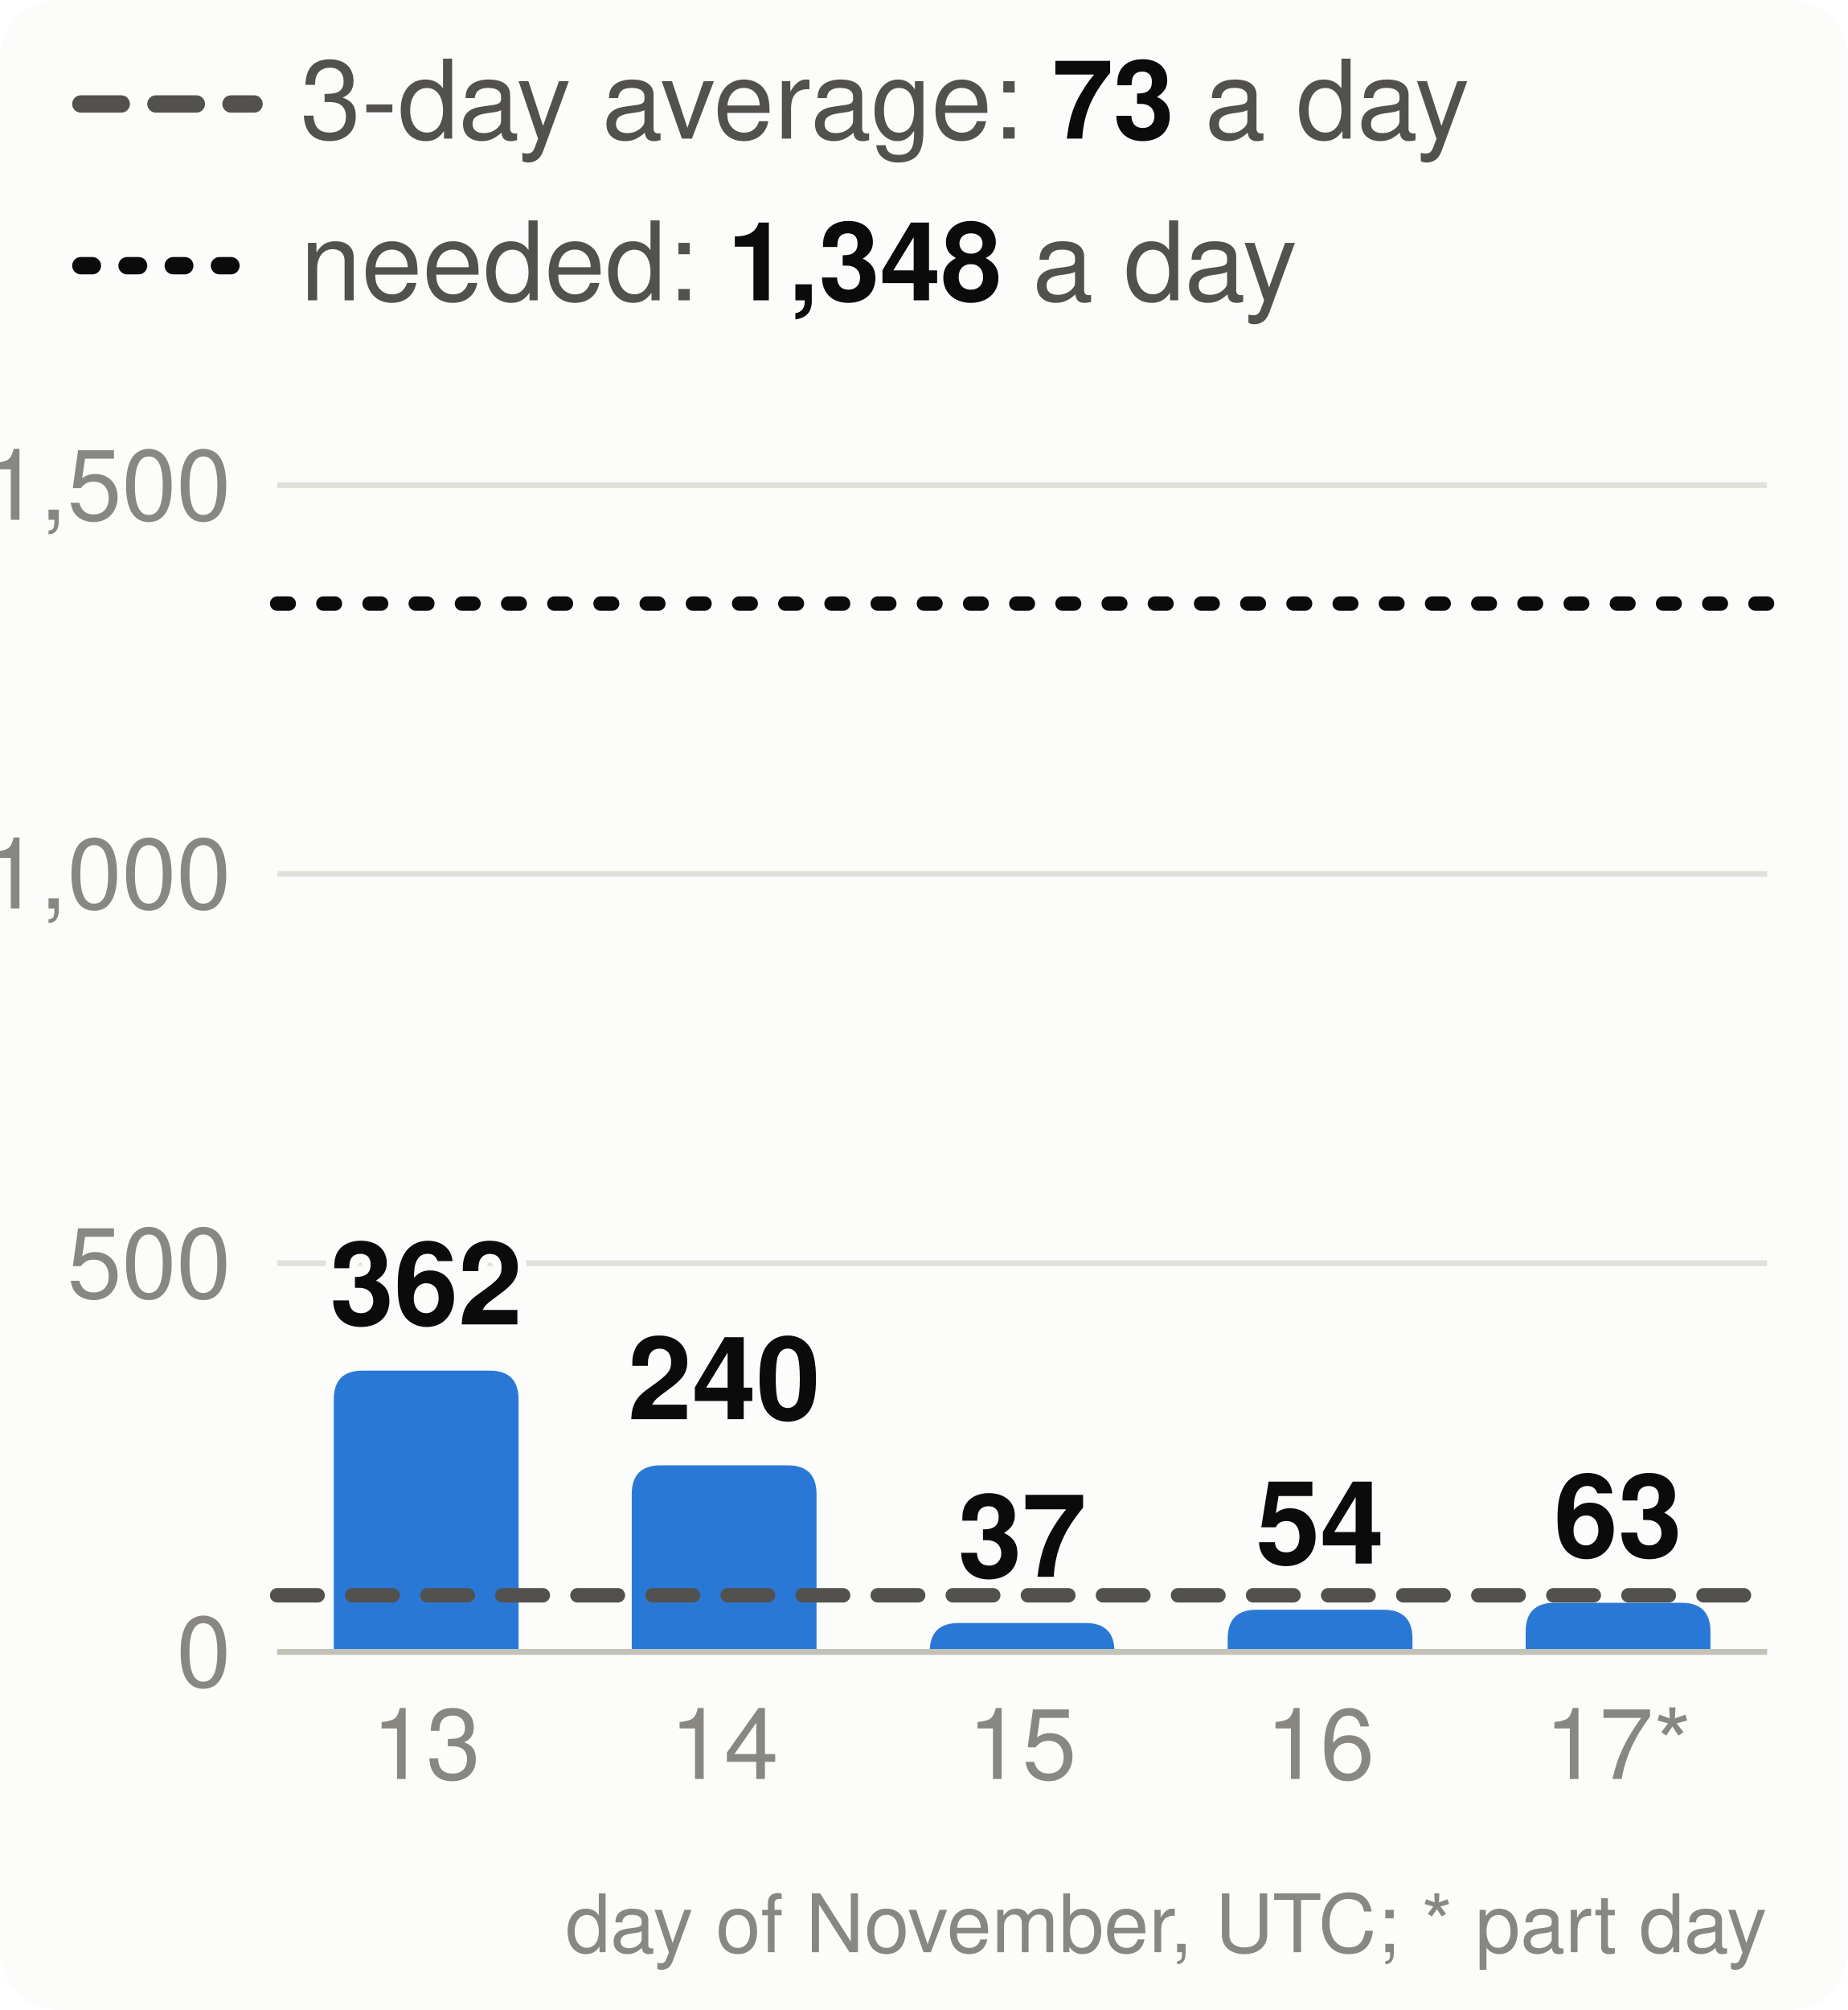
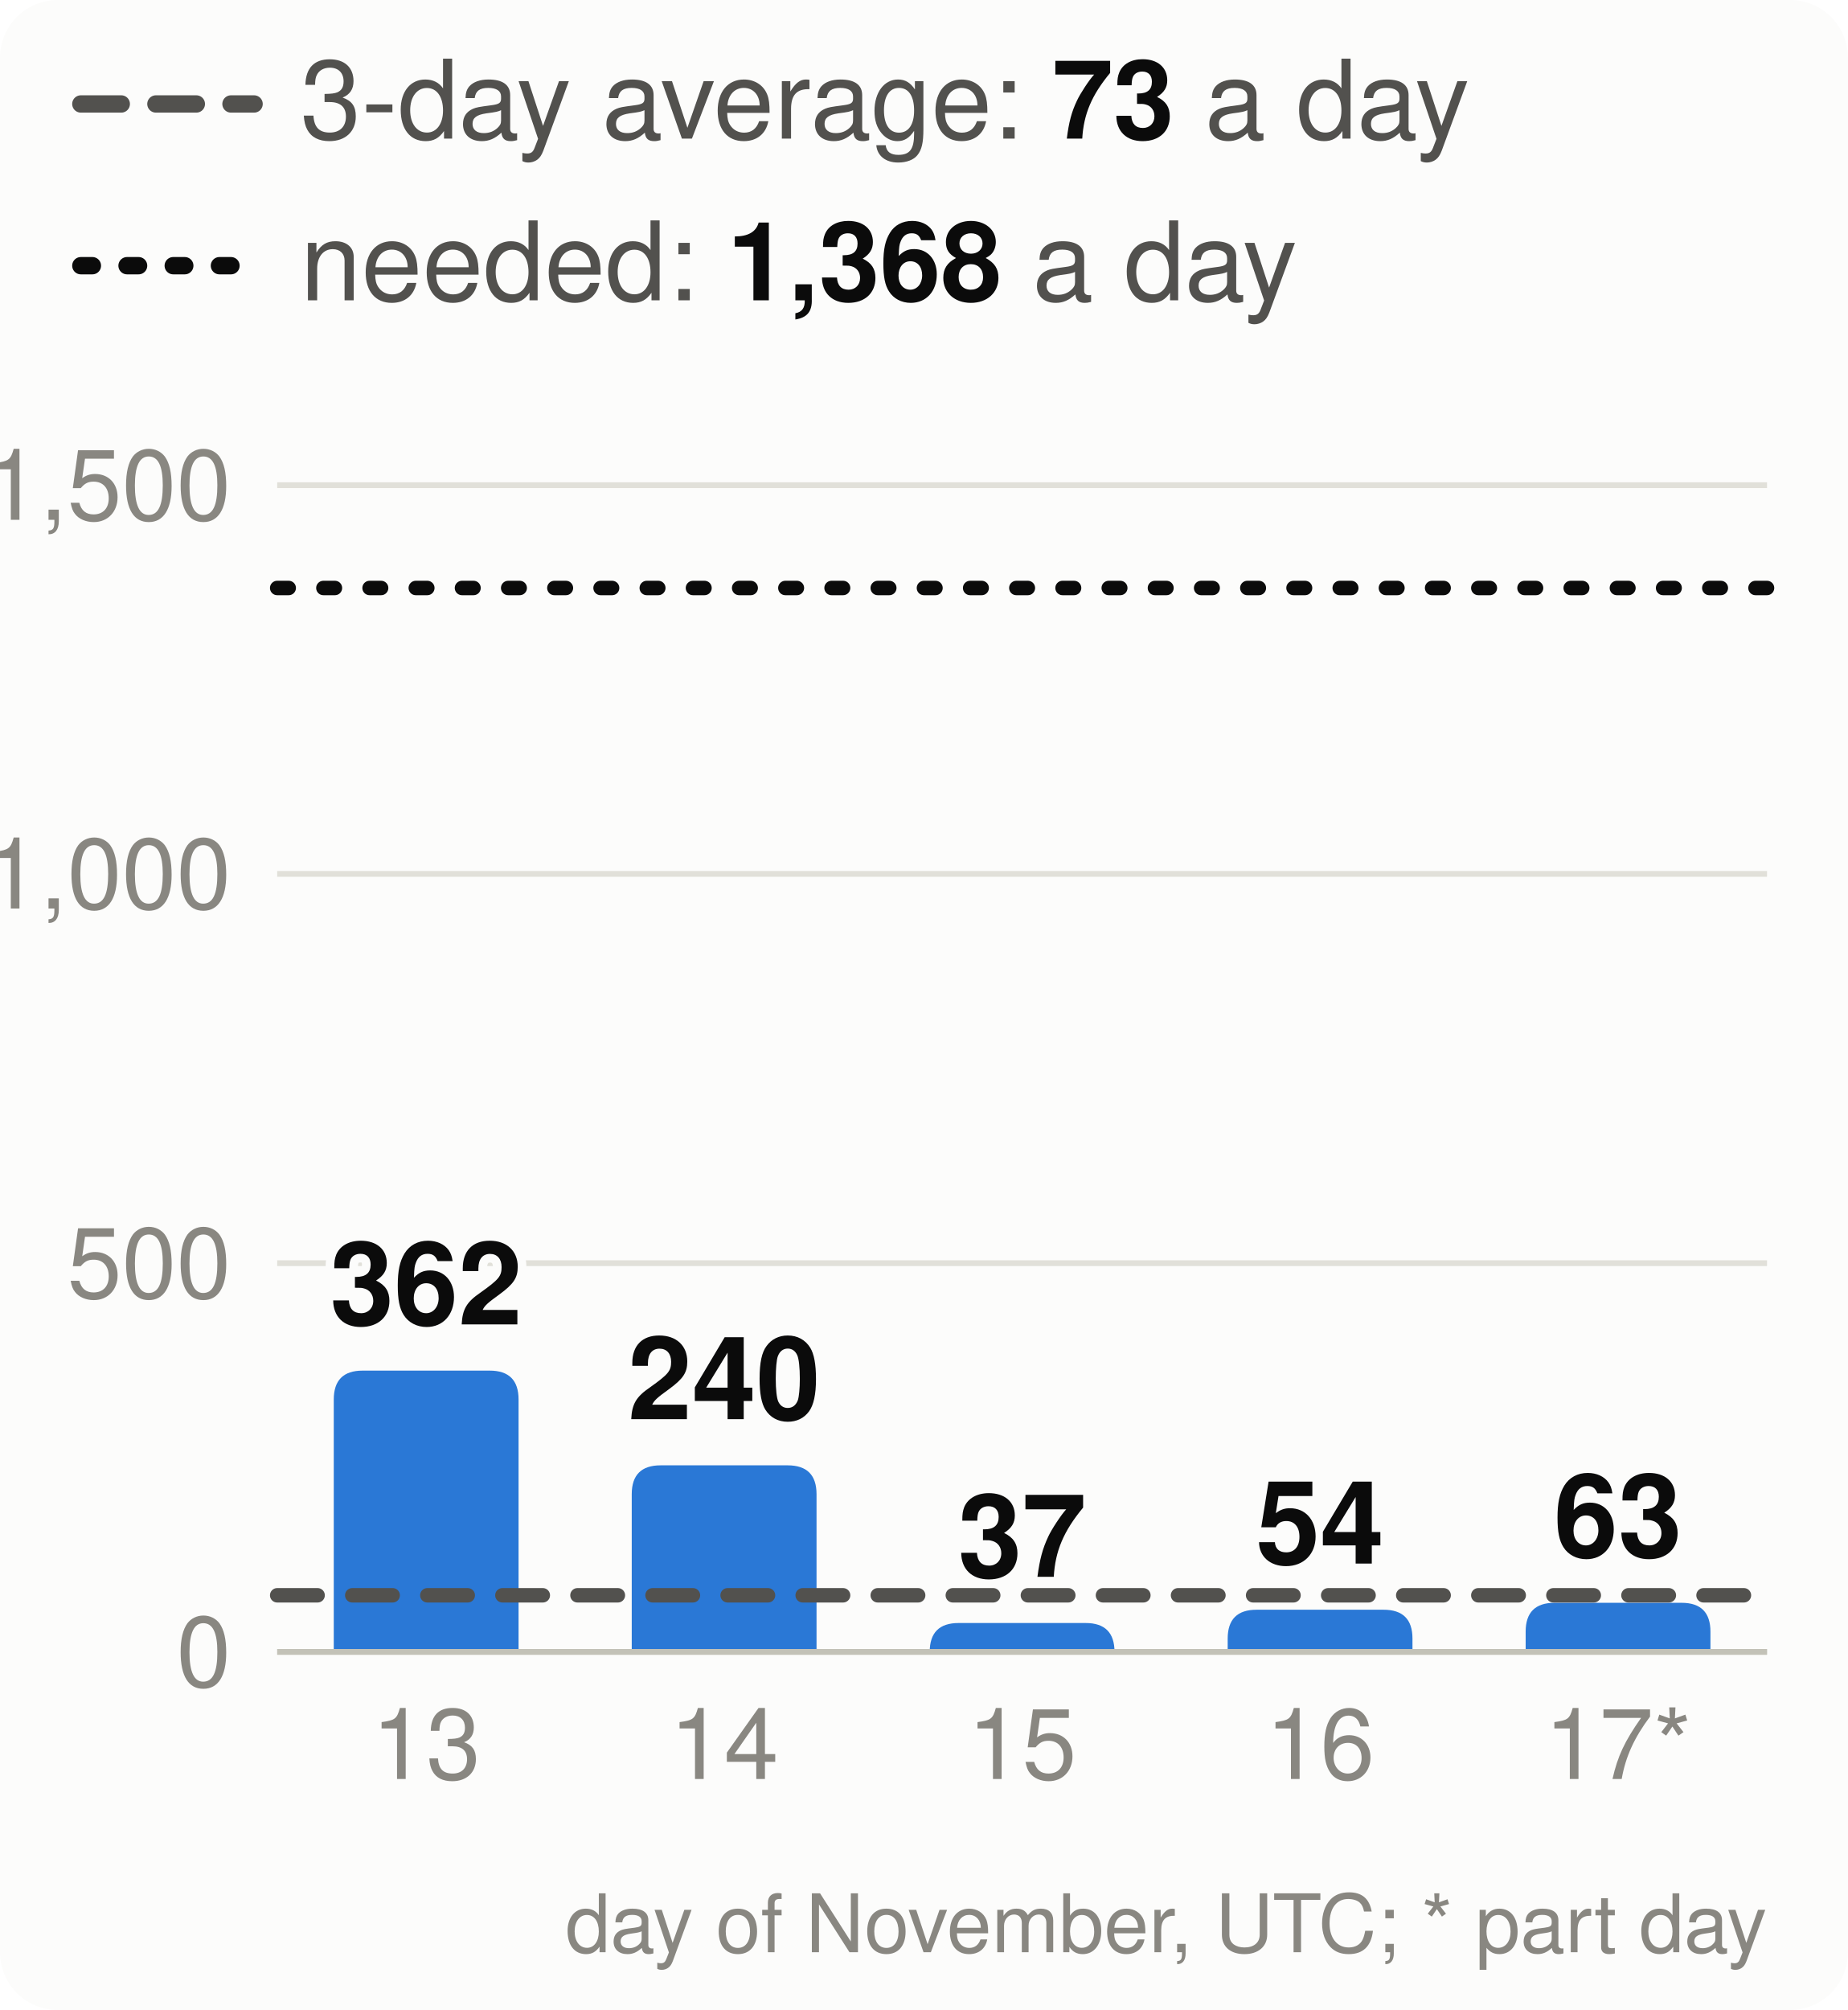
<svg xmlns="http://www.w3.org/2000/svg" viewBox="0 0 320 348" width="320" height="348" font-family="system-ui,-apple-system,Segoe UI,Helvetica,Arial,sans-serif" font-size="18" role="img" aria-label="Velocity: story points merged per day, the 3-day average and the pace needed">
  <style>.h{paint-order:stroke;stroke:#fcfcfb;stroke-width:3px;stroke-linejoin:round}.rg{stroke:#fcfcfb}@media (prefers-color-scheme: dark){.bg{fill:#1a1a19}.t1{fill:#f0efec}.t2{fill:#c3c2b7}.gr{stroke:#2c2c2a}.ax{stroke:#383835}.ld{stroke:#383835}.br{stroke:#c3c2b7}.m{stroke:#3987e5}.dp{stroke:#d95926}.v{stroke:#199e70}.i2{stroke:#c3c2b7}.i1{stroke:#f0efec}.f1{fill:#3987e5}.f2{fill:#d95926}.f3{fill:#199e70}.f4{fill:#c98500}.ev{fill:#c3c2b7}.inv{fill:#1a1a19}.done{fill:#cde2fb}.todo{fill:#52514e}.tile{fill:#262624}.h,.rg{stroke:#1a1a19}}</style>
  <rect width="320" height="348" rx="10" class="bg" fill="#fcfcfb" />
  <line x1="14" x2="44" y1="18" y2="18" class="i2" stroke="#52514e" stroke-width="3" stroke-dasharray="7 6" stroke-linecap="round" />
  <text x="52" y="24" class="t2" fill="#52514e" font-size="19">3-day average: <tspan class="t1" fill="#0b0b0b" font-weight="700">73</tspan> a day</text>
  <line x1="14" x2="44" y1="46" y2="46" class="i1" stroke="#0b0b0b" stroke-width="3" stroke-dasharray="2 6" stroke-linecap="round" />
-   <text x="52" y="52" class="t2" fill="#52514e" font-size="19">needed: <tspan class="t1" fill="#0b0b0b" font-weight="700">1,348</tspan> a day</text>
+   <text x="52" y="52" class="t2" fill="#52514e" font-size="19">needed: <tspan class="t1" fill="#0b0b0b" font-weight="700">1,368</tspan> a day</text>
  <line x1="48" x2="306" y1="286.0" y2="286.0" class="gr" stroke="#e1e0d9" />
  <text x="40" y="292.0" text-anchor="end" class="t3" fill="#898781" font-size="17">0</text>
  <line x1="48" x2="306" y1="218.7" y2="218.7" class="gr" stroke="#e1e0d9" />
  <text x="40" y="224.7" text-anchor="end" class="t3" fill="#898781" font-size="17">500</text>
  <line x1="48" x2="306" y1="151.3" y2="151.3" class="gr" stroke="#e1e0d9" />
  <text x="40" y="157.3" text-anchor="end" class="t3" fill="#898781" font-size="17">1,000</text>
  <line x1="48" x2="306" y1="84.0" y2="84.0" class="gr" stroke="#e1e0d9" />
  <text x="40" y="90.0" text-anchor="end" class="t3" fill="#898781" font-size="17">1,500</text>
  <path d="M57.8,286.0V242.3Q57.8,237.3 62.8,237.3H84.8Q89.8,237.3 89.8,242.3V286.0Z" class="f1" fill="#2a78d6" />
  <text x="73.8" y="229.3" text-anchor="middle" class="t1 h" fill="#0b0b0b" font-size="20" font-weight="700">362</text>
  <text x="73.8" y="308" text-anchor="middle" class="t3" fill="#898781" font-size="17">13</text>
  <path d="M109.4,286.0V258.7Q109.4,253.7 114.4,253.7H136.4Q141.4,253.7 141.4,258.7V286.0Z" class="f1" fill="#2a78d6" />
  <text x="125.4" y="245.7" text-anchor="middle" class="t1 h" fill="#0b0b0b" font-size="20" font-weight="700">240</text>
  <text x="125.4" y="308" text-anchor="middle" class="t3" fill="#898781" font-size="17">14</text>
  <path d="M161.0,286.0V286.0Q161.0,281.0 166.0,281.0H188.0Q193.0,281.0 193.0,286.0V286.0Z" class="f1" fill="#2a78d6" />
  <text x="177.0" y="273.0" text-anchor="middle" class="t1 h" fill="#0b0b0b" font-size="20" font-weight="700">37</text>
  <text x="177.0" y="308" text-anchor="middle" class="t3" fill="#898781" font-size="17">15</text>
  <path d="M212.6,286.0V283.7Q212.6,278.7 217.6,278.7H239.6Q244.6,278.7 244.6,283.7V286.0Z" class="f1" fill="#2a78d6" />
  <text x="228.6" y="270.7" text-anchor="middle" class="t1 h" fill="#0b0b0b" font-size="20" font-weight="700">54</text>
  <text x="228.6" y="308" text-anchor="middle" class="t3" fill="#898781" font-size="17">16</text>
  <path d="M264.2,286.0V282.5Q264.2,277.5 269.2,277.5H291.2Q296.2,277.5 296.2,282.5V286.0Z" class="f1" fill="#2a78d6" />
  <text x="280.2" y="269.5" text-anchor="middle" class="t1 h" fill="#0b0b0b" font-size="20" font-weight="700">63</text>
  <text x="280.2" y="308" text-anchor="middle" class="t3" fill="#898781" font-size="17">17*</text>
  <line x1="48" x2="306" y1="286.0" y2="286.0" class="ax" stroke="#c3c2b7" />
  <line x1="48" x2="306" y1="276.2" y2="276.2" class="i2" stroke="#52514e" stroke-width="2.5" stroke-dasharray="7 6" stroke-linecap="round" />
-   <line x1="48" x2="306" y1="104.5" y2="104.5" class="i1" stroke="#0b0b0b" stroke-width="2.5" stroke-dasharray="2 6" stroke-linecap="round" />
+   <line x1="48" x2="306" y1="101.8" y2="101.8" class="i1" stroke="#0b0b0b" stroke-width="2.5" stroke-dasharray="2 6" stroke-linecap="round" />
  <text x="306" y="338" text-anchor="end" class="t3" fill="#898781" font-size="14">day of November, UTC; * part day</text>
</svg>
